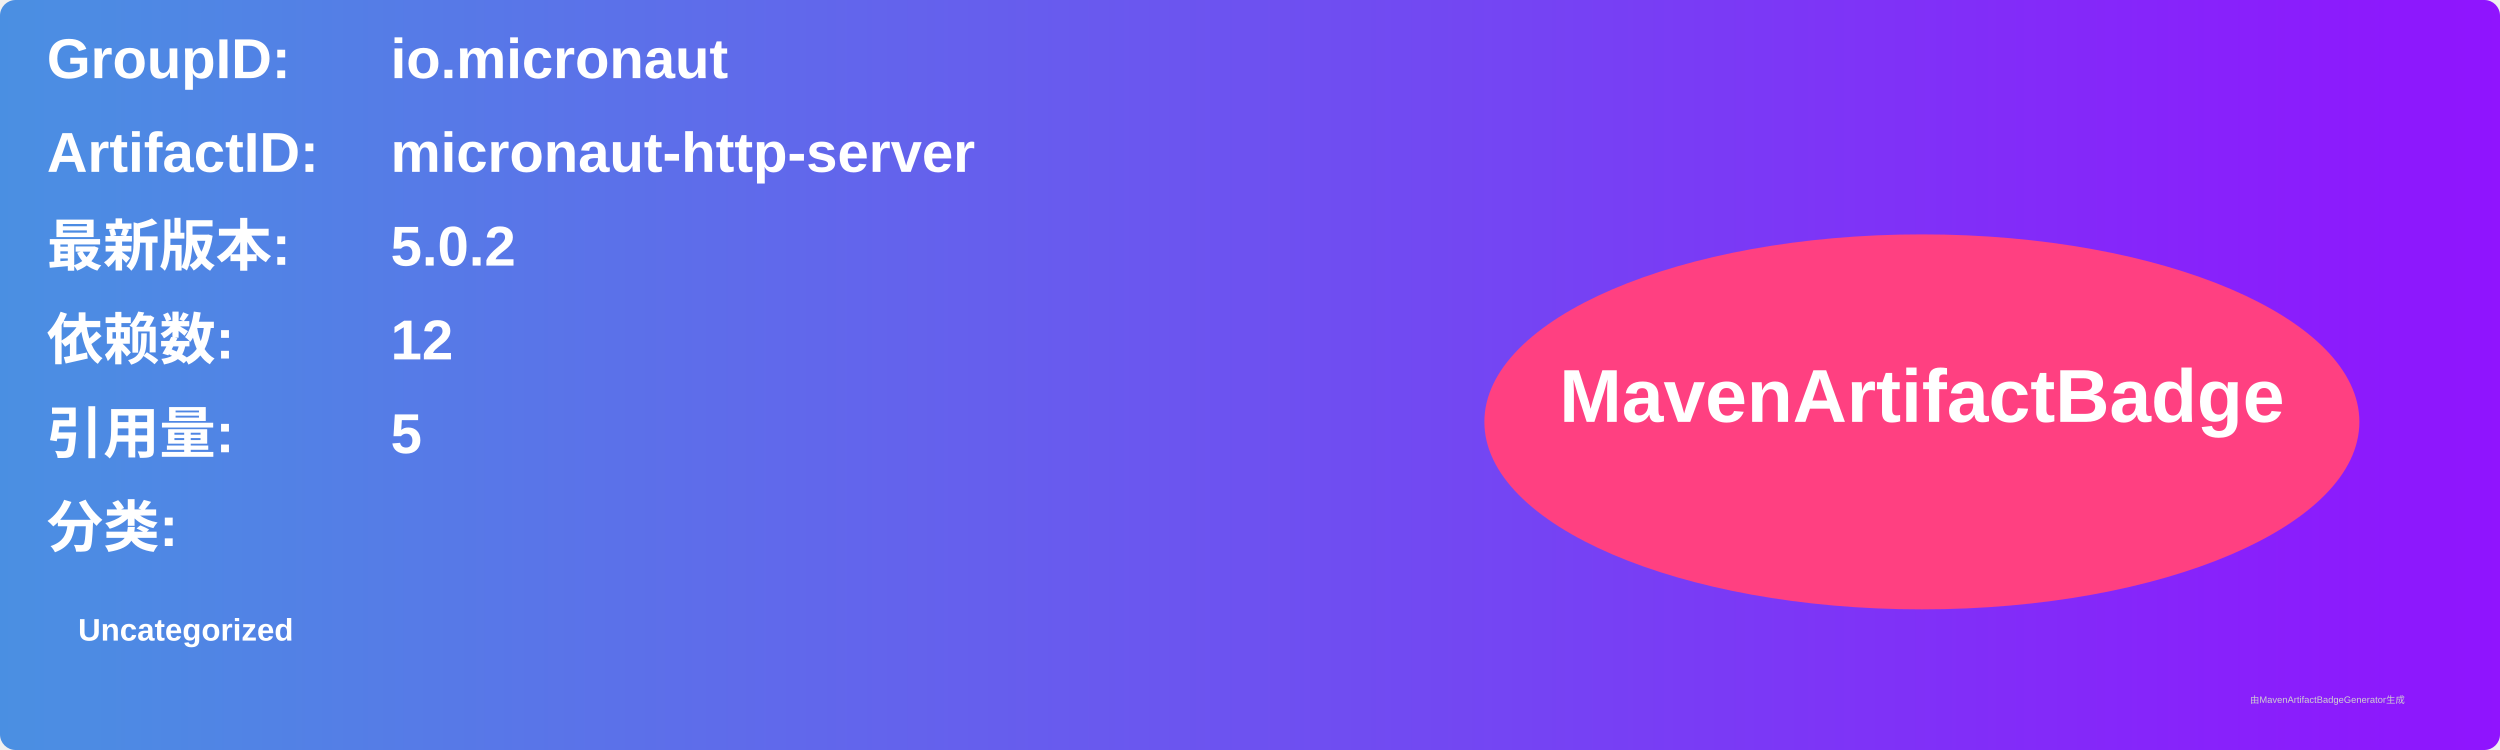
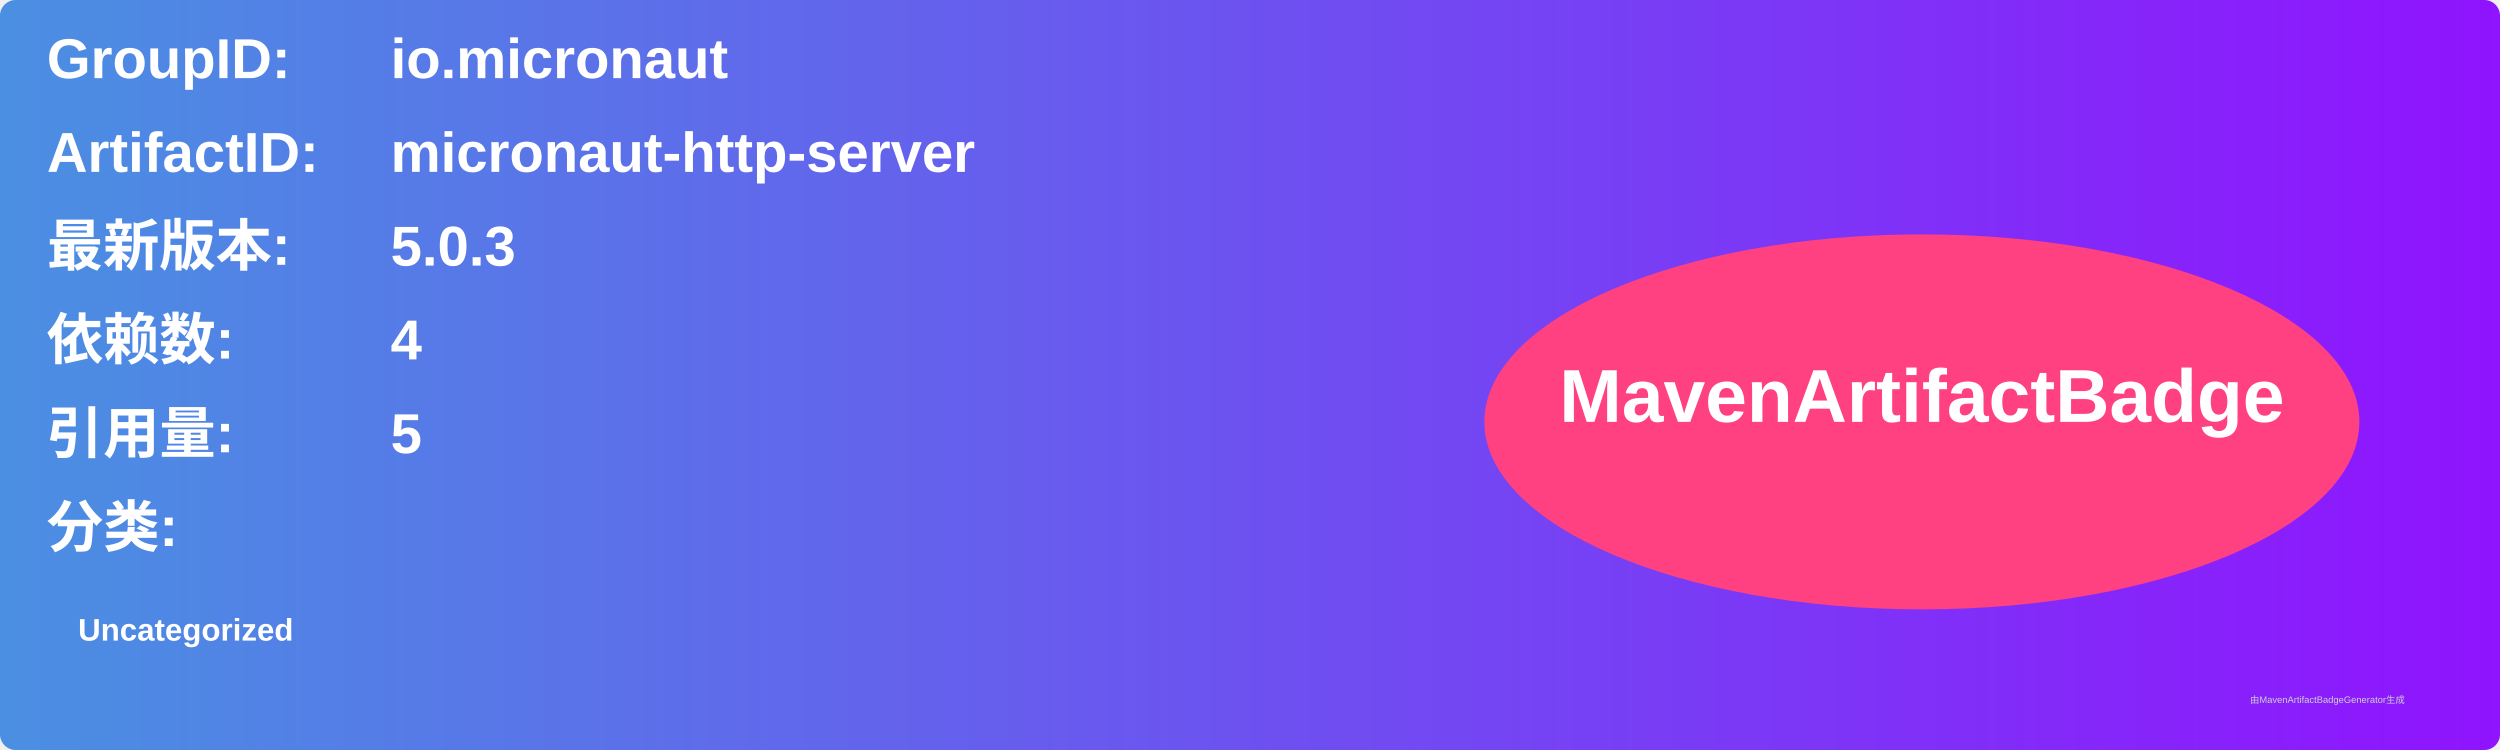
<svg xmlns="http://www.w3.org/2000/svg" width="800" height="240" viewBox="0 0 800 240">
  <linearGradient id="grad" x1="0%" y1="0%" x2="100%" y2="0%">
    <stop offset="0%" stop-color="#4a90e2" />
    <stop offset="100%" stop-color="#9013fe" />
  </linearGradient>
  <rect width="100%" height="100%" rx="5" ry="5" fill="url(#grad)" />
  <g transform="translate(15, 15)">
    <text x="0" y="10" font-family="Arial" font-size="18" fill="white" font-weight="bold" width="260">GroupID:</text>
    <text x="110" y="10" font-family="Arial" font-size="18" fill="white" font-weight="bold" width="460">io.micronaut</text>
    <text x="0" y="40" font-family="Arial" font-size="18" fill="white" font-weight="bold" width="260">ArtifactID:</text>
    <text x="110" y="40" font-family="Arial" font-size="18" fill="white" font-weight="bold" width="460">micronaut-http-server</text>
    <text x="0" y="70" font-family="Arial" font-size="18" fill="white" font-weight="bold">最新版本:</text>
    <text x="110" y="70" font-family="Arial" font-size="18" fill="white" font-weight="bold">
-       <tspan font-weight="bold">5.0.2</tspan>
+       <tspan font-weight="bold">5.0.3</tspan>
    </text>
    <text x="0" y="100" font-family="Arial" font-size="18" fill="white" font-weight="bold">依赖数: </text>
    <text x="110" y="100" font-family="Arial" font-size="18" fill="white">
-       <tspan font-weight="bold">12</tspan>
+       <tspan font-weight="bold">4</tspan>
    </text>
    <text x="0" y="130" font-family="Arial" font-size="18" fill="white" font-weight="bold">引用量: </text>
    <text x="110" y="130" font-family="Arial" font-size="18" fill="white">
      <tspan font-weight="bold">5</tspan>
    </text>
    <text x="0" y="160" font-family="Arial" font-size="18" fill="white" font-weight="bold">分类:</text>
    <text x="10" y="190" font-family="Arial" font-size="10" fill="white">
      <tspan font-weight="bold">Uncategorized</tspan>
    </text>
    <ellipse cx="600" cy="120" rx="140" ry="60" fill="#ff4081" />
    <text x="600" y="120" text-anchor="middle" font-family="Arial" font-size="24" fill="white" font-weight="bold">MavenArtifactBadge</text>
  </g>
  <text x="720" y="225" font-family="Arial" font-size="3" fill="#d0d0d0">由MavenArtifactBadgeGenerator生成</text>
</svg>
